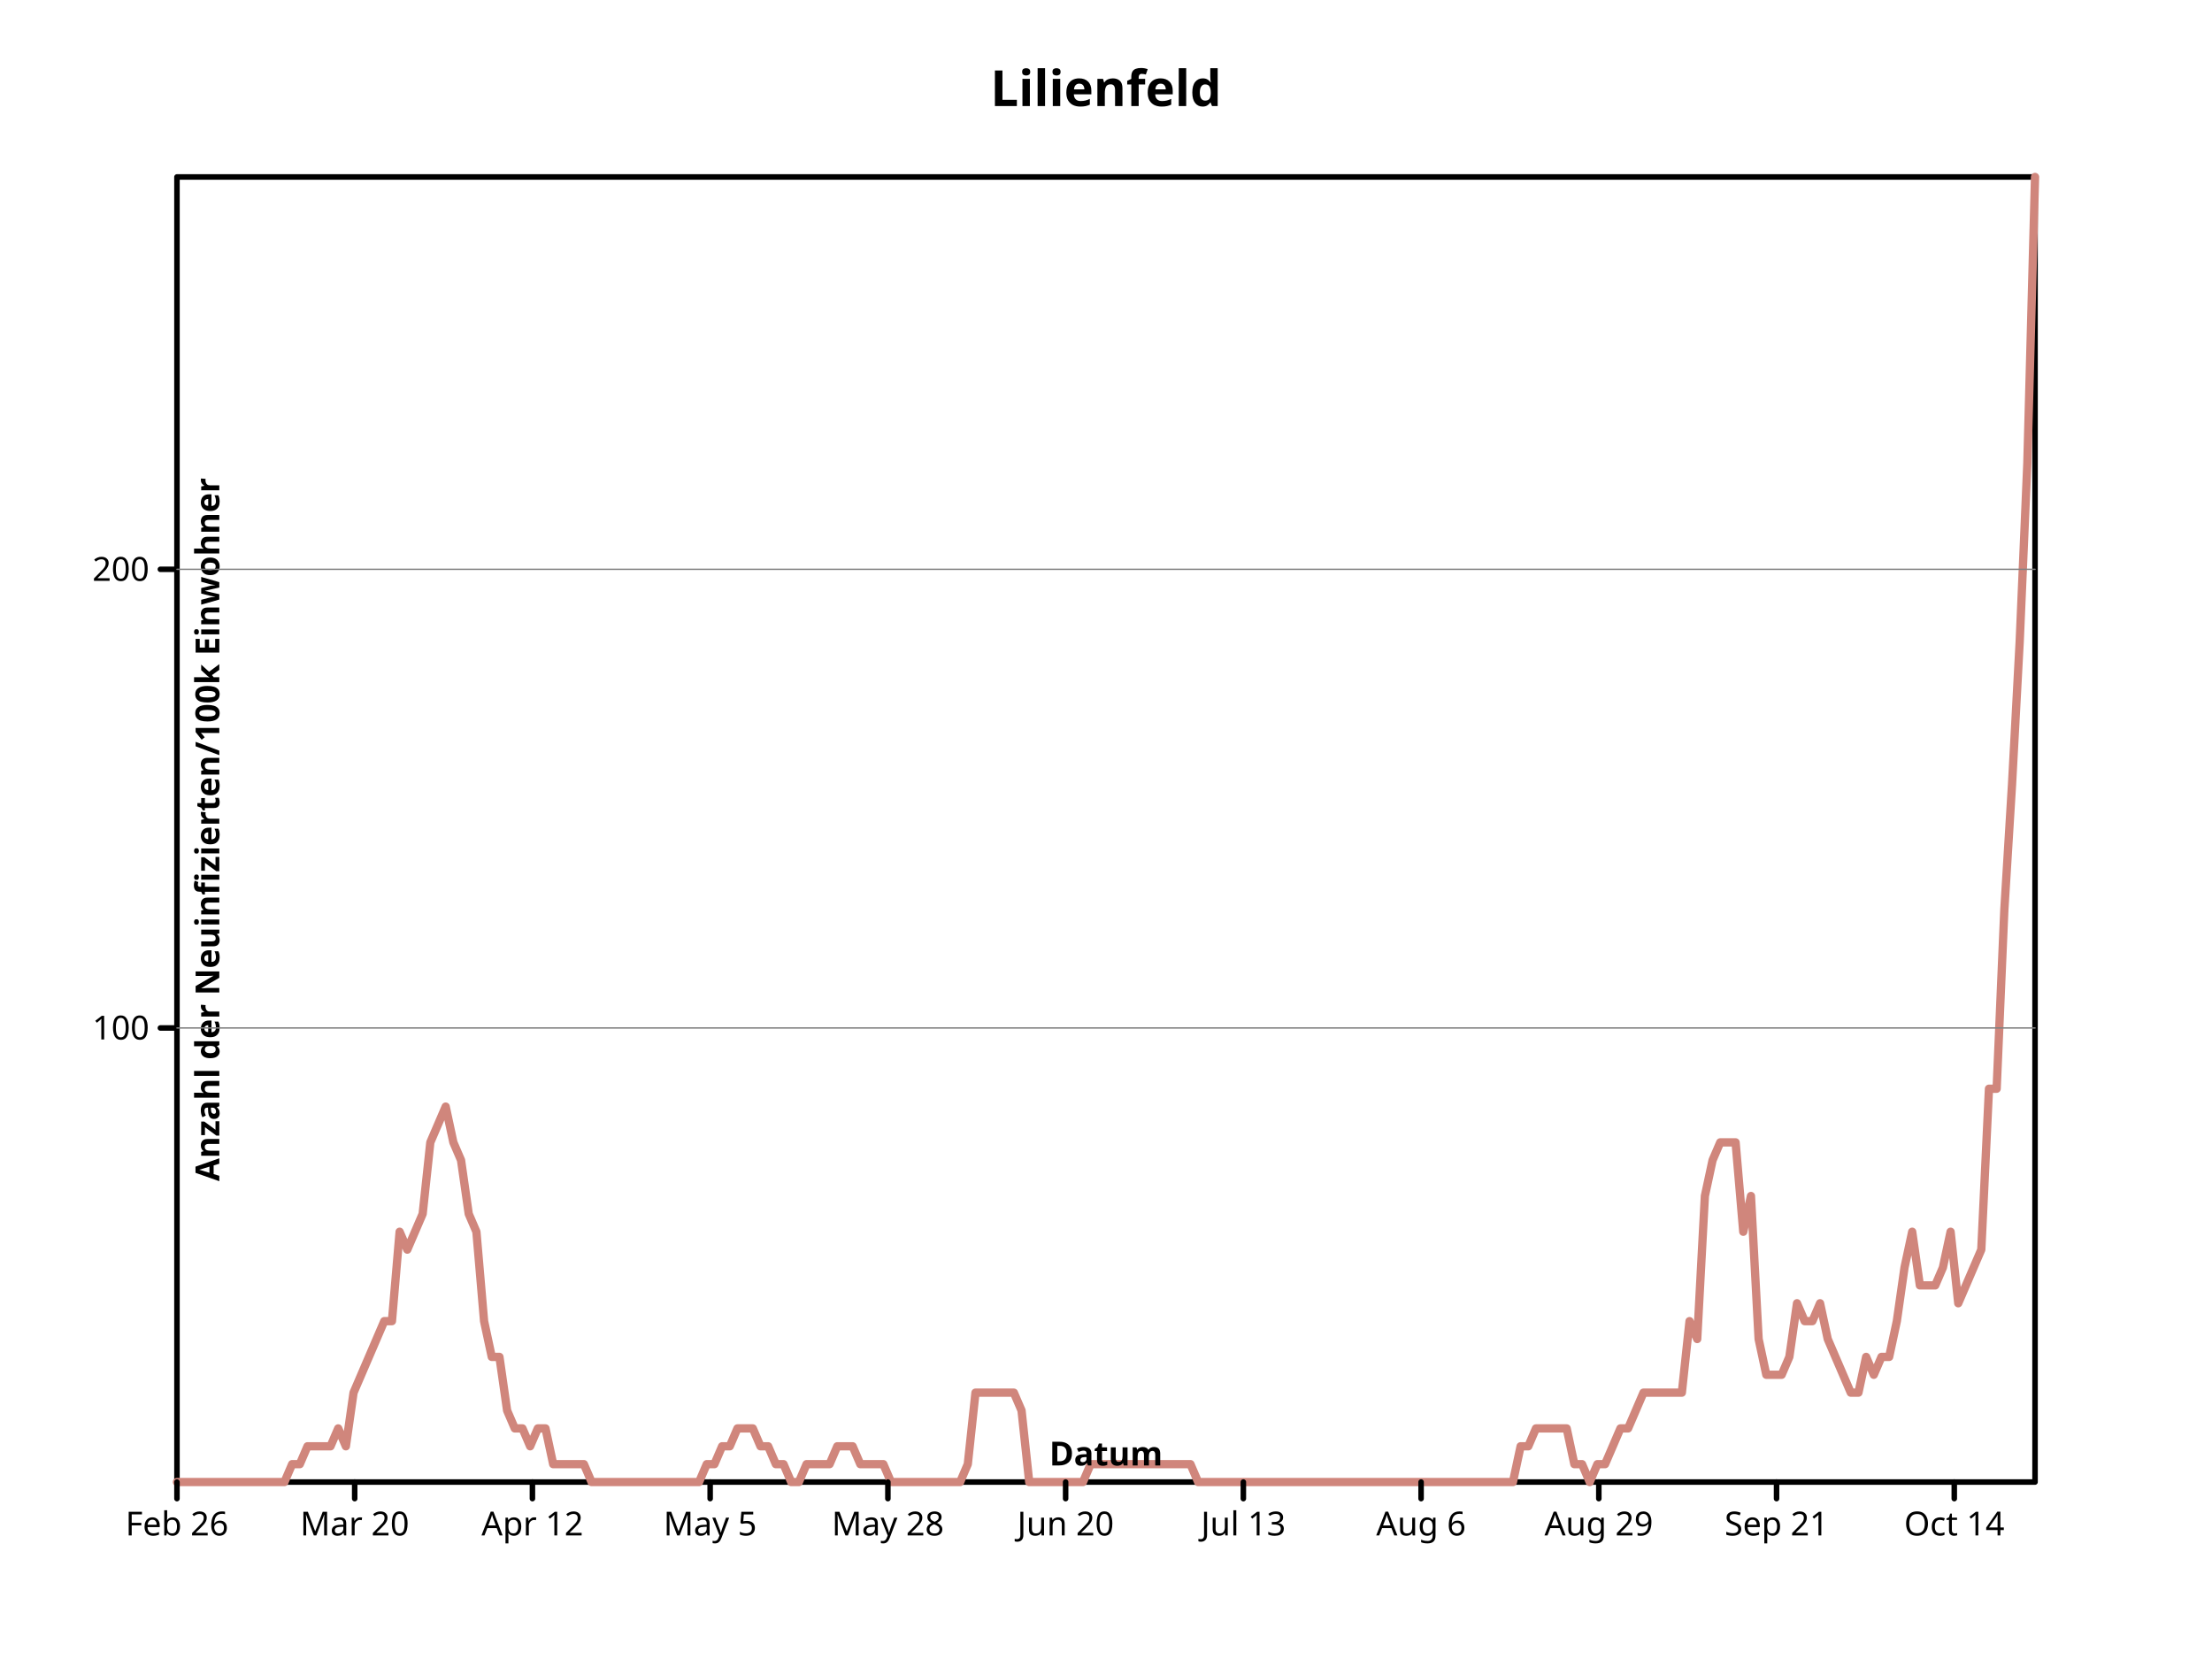
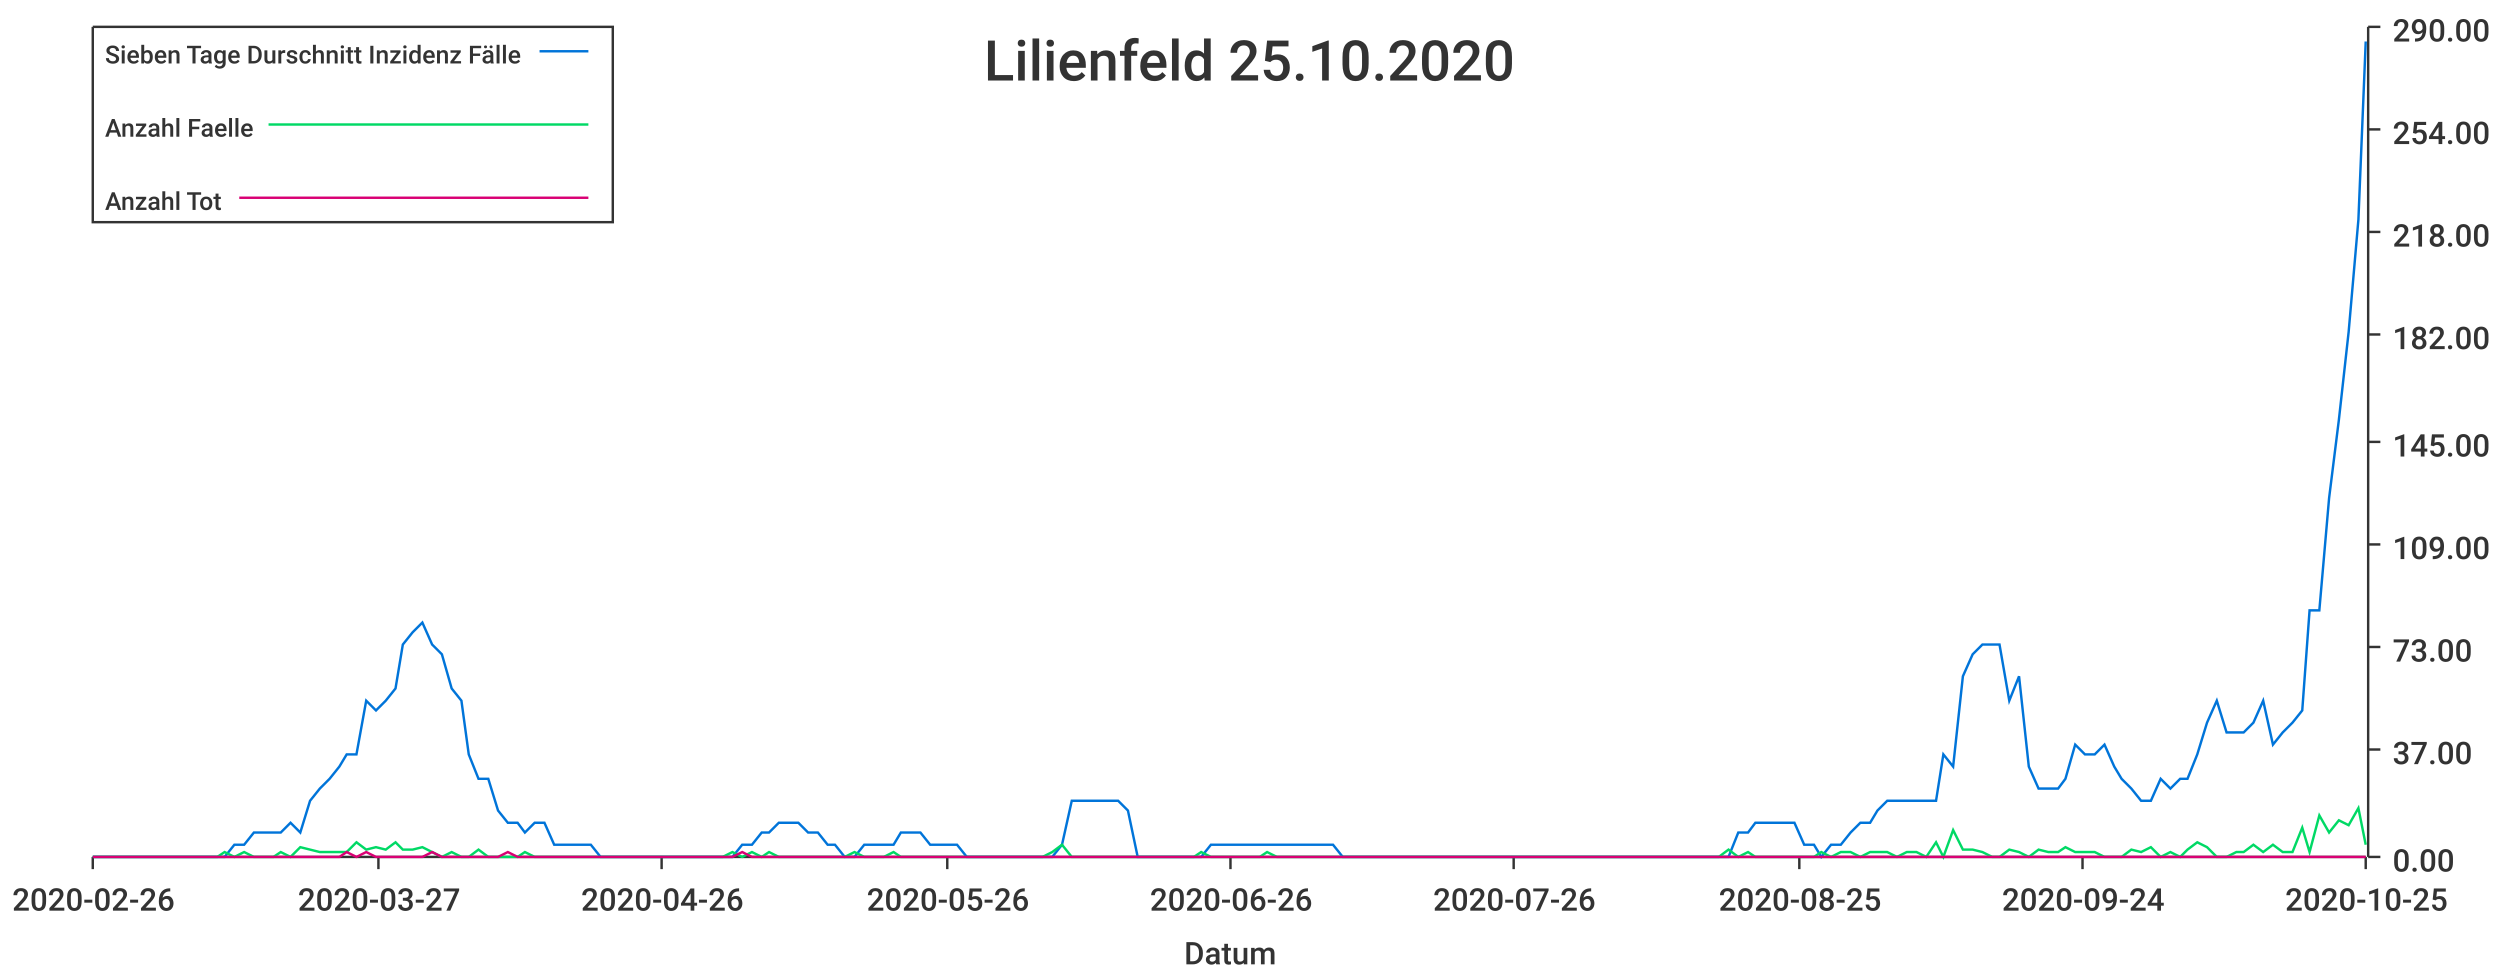
- <svg xmlns="http://www.w3.org/2000/svg" preserveAspectRatio="xMidYMid meet" width="800" height="600" viewbox="0 0 800 600">
-   <defs>
-     <marker refX="5" refY="5" markerUnits="userSpaceOnUse" markerWidth="2%" markerHeight="2%" id="circle" viewBox="0 0 10 10 ">
-       <circle cy="5" r="3" fill="none" stroke="black" cx="5" />
-     </marker>
-     <marker id="filled-circle" viewBox="0 0 10 10 " refX="5" refY="5" markerUnits="userSpaceOnUse" markerWidth="2%" markerHeight="2%">
-       <circle cx="5" cy="5" r="3" fill="black" stroke="none" />
-     </marker>
-     <marker markerWidth="2%" markerHeight="2%" id="square" viewBox="0 0 10 10 " refX="5" refY="5" markerUnits="userSpaceOnUse">
-       <rect height="6" fill="none" stroke="black" x="2" y="2" width="6" />
-     </marker>
-     <marker viewBox="0 0 10 10 " refX="5" refY="5" markerUnits="userSpaceOnUse" markerWidth="2%" markerHeight="2%" id="filled-square">
-       <rect y="2" width="6" height="6" fill="black" stroke="none" x="2" />
-     </marker>
-   </defs>
-   <g fill="none" stroke="black" stroke-width="2px" stroke-linecap="round" stroke-linejoin="round">
-     <rect vector-effect="non-scaling-stroke" x="64" y="64" width="672" height="472" />
-     <g fill="black" text-anchor="middle" dominant-baseline="middle" font-family="sans-serif" font-size="18px" font-style="normal" font-weight="bold">
-       <text x="400" y="32" dominant-baseline="middle" stroke="none" vector-effect="non-scaling-stroke">Lilienfeld</text>
-     </g>
-     <g stroke-width="3px" stroke-linejoin="round" font-family="sans-serif" font-size="18px" font-style="normal" text-anchor="middle" dominant-baseline="middle" stroke="hsl(7, 47%, 65%)" font-weight="bold" transform="translate(64 536 )scale(1 -1 )" fill="none" stroke-linecap="round">
-       <path vector-effect="non-scaling-stroke" d="M0,0 L2.776860e+00,0 L5.553719e+00,0 L8.330579e+00,0 L1.110744e+01,0 L1.388430e+01,0 L1.666116e+01,0 L1.943802e+01,0 L2.221488e+01,0 L2.499174e+01,0 L2.776860e+01,0 L3.054545e+01,0 L3.332231e+01,0 L3.609917e+01,0 L3.887603e+01,0 L4.165289e+01,6.465755e+00 L4.442975e+01,6.465755e+00 L4.720661e+01,1.293151e+01 L4.998347e+01,1.293151e+01 L5.276033e+01,1.293151e+01 L5.553719e+01,1.293151e+01 L5.831405e+01,1.939727e+01 L6.109091e+01,1.293151e+01 L6.386777e+01,3.232877e+01 L6.664463e+01,3.879452e+01 L6.942149e+01,4.526028e+01 L7.219835e+01,5.172602e+01 L7.497521e+01,5.819178e+01 L7.775207e+01,5.819178e+01 L8.052893e+01,9.052056e+01 L8.330579e+01,8.405480e+01 L8.608264e+01,9.052056e+01 L8.885950e+01,9.698632e+01 L9.163636e+01,1.228493e+02 L9.441322e+01,1.293151e+02 L9.719008e+01,1.357808e+02 L9.996694e+01,1.228493e+02 L1.027438e+02,1.163836e+02 L1.055207e+02,9.698632e+01 L1.082975e+02,9.052056e+01 L1.110744e+02,5.819178e+01 L1.138512e+02,4.526028e+01 L1.166281e+02,4.526028e+01 L1.194050e+02,2.586301e+01 L1.221818e+02,1.939727e+01 L1.249587e+02,1.939727e+01 L1.277355e+02,1.293151e+01 L1.305124e+02,1.939727e+01 L1.332893e+02,1.939727e+01 L1.360661e+02,6.465755e+00 L1.388430e+02,6.465755e+00 L1.416198e+02,6.465755e+00 L1.443967e+02,6.465755e+00 L1.471736e+02,6.465755e+00 L1.499504e+02,0 L1.527273e+02,0 L1.555041e+02,0 L1.582810e+02,0 L1.610579e+02,0 L1.638347e+02,0 L1.666116e+02,0 L1.693884e+02,0 L1.721653e+02,0 L1.749421e+02,0 L1.777190e+02,0 L1.804959e+02,0 L1.832727e+02,0 L1.860496e+02,0 L1.888264e+02,0 L1.916033e+02,6.465755e+00 L1.943802e+02,6.465755e+00 L1.971570e+02,1.293151e+01 L1.999339e+02,1.293151e+01 L2.027107e+02,1.939727e+01 L2.054876e+02,1.939727e+01 L2.082645e+02,1.939727e+01 L2.110413e+02,1.293151e+01 L2.138182e+02,1.293151e+01 L2.165950e+02,6.465755e+00 L2.193719e+02,6.465755e+00 L2.221488e+02,0 L2.249256e+02,0 L2.277025e+02,6.465755e+00 L2.304793e+02,6.465755e+00 L2.332562e+02,6.465755e+00 L2.360331e+02,6.465755e+00 L2.388099e+02,1.293151e+01 L2.415868e+02,1.293151e+01 L2.443636e+02,1.293151e+01 L2.471405e+02,6.465755e+00 L2.499174e+02,6.465755e+00 L2.526942e+02,6.465755e+00 L2.554711e+02,6.465755e+00 L2.582479e+02,0 L2.610248e+02,0 L2.638017e+02,0 L2.665785e+02,0 L2.693554e+02,0 L2.721322e+02,0 L2.749091e+02,0 L2.776860e+02,0 L2.804628e+02,0 L2.832397e+02,0 L2.860165e+02,6.465755e+00 L2.887934e+02,3.232877e+01 L2.915702e+02,3.232877e+01 L2.943471e+02,3.232877e+01 L2.971240e+02,3.232877e+01 L2.999008e+02,3.232877e+01 L3.026777e+02,3.232877e+01 L3.054545e+02,2.586301e+01 L3.082314e+02,0 L3.110083e+02,0 L3.137851e+02,0 L3.165620e+02,0 L3.193388e+02,0 L3.221157e+02,0 L3.248926e+02,0 L3.276694e+02,0 L3.304463e+02,6.465755e+00 L3.332231e+02,6.465755e+00 L336,6.465755e+00 L3.387769e+02,6.465755e+00 L3.415537e+02,6.465755e+00 L3.443306e+02,6.465755e+00 L3.471074e+02,6.465755e+00 L3.498843e+02,6.465755e+00 L3.526612e+02,6.465755e+00 L3.554380e+02,6.465755e+00 L3.582149e+02,6.465755e+00 L3.609917e+02,6.465755e+00 L3.637686e+02,6.465755e+00 L3.665455e+02,6.465755e+00 L3.693223e+02,0 L3.720992e+02,0 L3.748760e+02,0 L3.776529e+02,0 L3.804298e+02,0 L3.832066e+02,0 L3.859835e+02,0 L3.887603e+02,0 L3.915372e+02,0 L3.943140e+02,0 L3.970909e+02,0 L3.998678e+02,0 L4.026446e+02,0 L4.054215e+02,0 L4.081983e+02,0 L4.109752e+02,0 L4.137521e+02,0 L4.165289e+02,0 L4.193058e+02,0 L4.220826e+02,0 L4.248595e+02,0 L4.276364e+02,0 L4.304132e+02,0 L4.331901e+02,0 L4.359669e+02,0 L4.387438e+02,0 L4.415207e+02,0 L4.442975e+02,0 L4.470744e+02,0 L4.498512e+02,0 L4.526281e+02,0 L4.554050e+02,0 L4.581818e+02,0 L4.609587e+02,0 L4.637355e+02,0 L4.665124e+02,0 L4.692893e+02,0 L4.720661e+02,0 L4.748430e+02,0 L4.776198e+02,0 L4.803967e+02,0 L4.831736e+02,0 L4.859504e+02,1.293151e+01 L4.887273e+02,1.293151e+01 L4.915041e+02,1.939727e+01 L4.942810e+02,1.939727e+01 L4.970579e+02,1.939727e+01 L4.998347e+02,1.939727e+01 L5.026116e+02,1.939727e+01 L5.053884e+02,6.465755e+00 L5.081653e+02,6.465755e+00 L5.109421e+02,0 L5.137190e+02,6.465755e+00 L5.164959e+02,6.465755e+00 L5.192727e+02,1.293151e+01 L5.220496e+02,1.939727e+01 L5.248264e+02,1.939727e+01 L5.276033e+02,2.586301e+01 L5.303802e+02,3.232877e+01 L5.331570e+02,3.232877e+01 L5.359339e+02,3.232877e+01 L5.387107e+02,3.232877e+01 L5.414876e+02,3.232877e+01 L5.442645e+02,3.232877e+01 L5.470413e+02,5.819178e+01 L5.498182e+02,5.172602e+01 L5.525950e+02,1.034521e+02 L5.553719e+02,1.163836e+02 L5.581488e+02,1.228493e+02 L5.609256e+02,1.228493e+02 L5.637025e+02,1.228493e+02 L5.664793e+02,9.052056e+01 L5.692562e+02,1.034521e+02 L5.720331e+02,5.172602e+01 L5.748099e+02,3.879452e+01 L5.775868e+02,3.879452e+01 L5.803636e+02,3.879452e+01 L5.831405e+02,4.526028e+01 L5.859174e+02,6.465755e+01 L5.886942e+02,5.819178e+01 L5.914711e+02,5.819178e+01 L5.942479e+02,6.465755e+01 L5.970248e+02,5.172602e+01 L5.998017e+02,4.526028e+01 L6.025785e+02,3.879452e+01 L6.053554e+02,3.232877e+01 L6.081322e+02,3.232877e+01 L6.109091e+02,4.526028e+01 L6.136860e+02,3.879452e+01 L6.164628e+02,4.526028e+01 L6.192397e+02,4.526028e+01 L6.220165e+02,5.819178e+01 L6.247934e+02,7.758905e+01 L6.275702e+02,9.052056e+01 L6.303471e+02,7.112329e+01 L6.331240e+02,7.112329e+01 L6.359008e+02,7.112329e+01 L6.386777e+02,7.758905e+01 L6.414545e+02,9.052056e+01 L6.442314e+02,6.465755e+01 L6.470083e+02,7.112329e+01 L6.497851e+02,7.758905e+01 L6.525620e+02,8.405480e+01 L6.553388e+02,1.422466e+02 L6.581157e+02,1.422466e+02 L6.608926e+02,2.069041e+02 L6.636694e+02,2.521645e+02 L6.664463e+02,3.038903e+02 L6.692231e+02,3.685480e+02 L672,472 " />
-     </g>
-     <g font-style="normal" transform="translate(64 536 )scale(1 -1 )" stroke="black" dominant-baseline="middle" font-family="sans-serif" stroke-width="2px" stroke-linecap="round" text-anchor="middle" font-size="18px" font-weight="bold" fill="none" stroke-linejoin="round">
-       <path vector-effect="non-scaling-stroke" d="M0,0 L0,-6 M6.427916e+01,0 L6.427916e+01,-6 M1.285583e+02,0 L1.285583e+02,-6 M1.928375e+02,0 L1.928375e+02,-6 M2.571166e+02,0 L2.571166e+02,-6 M3.213958e+02,0 L3.213958e+02,-6 M3.856749e+02,0 L3.856749e+02,-6 M4.499541e+02,0 L4.499541e+02,-6 M5.142332e+02,0 L5.142332e+02,-6 M5.785124e+02,0 L5.785124e+02,-6 M6.427916e+02,0 L6.427916e+02,-6 " />
-     </g>
-     <g font-size="12px" fill="black" stroke-linecap="round" text-anchor="middle" dominant-baseline="hanging" stroke="black" stroke-linejoin="round" font-family="sans-serif" font-style="normal" font-weight="normal" transform="translate(64 536 )scale(1 1 )" stroke-width="2px">
-       <text stroke="none" vector-effect="non-scaling-stroke" x="0" y="10" dominant-baseline="hanging">Feb 26</text>
-       <text vector-effect="non-scaling-stroke" x="6.427916e+01" y="10" dominant-baseline="hanging" stroke="none">Mar 20</text>
-       <text x="1.285583e+02" y="10" dominant-baseline="hanging" stroke="none" vector-effect="non-scaling-stroke">Apr 12</text>
-       <text dominant-baseline="hanging" stroke="none" vector-effect="non-scaling-stroke" x="1.928375e+02" y="10">May 5</text>
-       <text y="10" dominant-baseline="hanging" stroke="none" vector-effect="non-scaling-stroke" x="2.571166e+02">May 28</text>
-       <text stroke="none" vector-effect="non-scaling-stroke" x="3.213958e+02" y="10" dominant-baseline="hanging">Jun 20</text>
-       <text stroke="none" vector-effect="non-scaling-stroke" x="3.856749e+02" y="10" dominant-baseline="hanging">Jul 13</text>
-       <text x="4.499541e+02" y="10" dominant-baseline="hanging" stroke="none" vector-effect="non-scaling-stroke">Aug 6</text>
-       <text x="5.142332e+02" y="10" dominant-baseline="hanging" stroke="none" vector-effect="non-scaling-stroke">Aug 29</text>
-       <text dominant-baseline="hanging" stroke="none" vector-effect="non-scaling-stroke" x="5.785124e+02" y="10">Sep 21</text>
-       <text x="6.427916e+02" y="10" dominant-baseline="hanging" stroke="none" vector-effect="non-scaling-stroke">Oct 14</text>
-     </g>
-     <g stroke-linecap="round" dominant-baseline="baseline" font-weight="bold" font-family="sans-serif" font-size="12px" font-style="normal" stroke-width="2px" text-anchor="middle" transform="translate(64 536 )scale(1 1 )rotate(0 0 0 )" fill="black" stroke="black" stroke-linejoin="round">
-       <text y="-6" dominant-baseline="baseline" stroke="none" vector-effect="non-scaling-stroke" x="336">Datum</text>
-     </g>
-     <g font-weight="bold" stroke-linejoin="round" stroke-width="2px" font-family="sans-serif" font-size="12px" font-style="normal" fill="black" stroke="black" dominant-baseline="baseline" stroke-linecap="round" text-anchor="middle" transform="translate(64 536 )scale(1 -1 )">
-       <path vector-effect="non-scaling-stroke" d="M0,1.642201e+02 L-6,1.642201e+02 M0,3.300990e+02 L-6,3.300990e+02 " />
-     </g>
-     <g stroke-linejoin="round" font-family="sans-serif" font-style="normal" text-anchor="end" stroke-width="2px" stroke="black" font-size="12px" font-weight="normal" transform="translate(64 536 )scale(1 1 )" fill="black" stroke-linecap="round" dominant-baseline="middle">
-       <text dominant-baseline="middle" stroke="none" vector-effect="non-scaling-stroke" x="-10" y="-1.642201e+02">100</text>
-       <text stroke="none" vector-effect="non-scaling-stroke" x="-10" y="-3.300990e+02" dominant-baseline="middle">200</text>
-     </g>
-     <g stroke-linejoin="round" stroke-linecap="round" text-anchor="middle" font-family="sans-serif" stroke="black" font-weight="bold" transform="translate(64 536 )scale(1 1 )rotate(-90 0 0 )" fill="black" dominant-baseline="hanging" stroke-width="2px" font-size="12px" font-style="normal">
-       <text y="6" dominant-baseline="hanging" stroke="none" vector-effect="non-scaling-stroke" x="236">Anzahl der Neuinfizierten/100k Einwohner</text>
-     </g>
-     <g font-family="sans-serif" font-size="12px" font-weight="bold" transform="translate(64 536 )scale(1 -1 )" text-anchor="middle" dominant-baseline="hanging" fill="black" stroke="gray" stroke-linejoin="round" font-style="normal" stroke-width="0.5px" stroke-linecap="round">
-       <path vector-effect="non-scaling-stroke" d="M0,1.642201e+02 L672,1.642201e+02 M0,3.300990e+02 L672,3.300990e+02 " />
-     </g>
-   </g>
+ <svg xmlns="http://www.w3.org/2000/svg" width="1024" height="400">\n<path d="M 0 0 L 1024 0 L 1024 400 L 0 400 L 0 0" style="stroke-width:0;stroke:rgba(255,255,255,1.0);fill:rgba(255,255,255,1.0)" />
+   <path d="M 38 11 L 969 11 L 969 351 L 38 351 L 38 11" style="stroke-width:0;stroke:rgba(255,255,255,1.0);fill:rgba(255,255,255,1.0)" />
+   <path d="M 38 351 L 969 351" style="stroke-width:1;stroke:rgba(51,51,51,1.0);fill:none" />
+   <path d="M 38 351 L 38 356" style="stroke-width:1;stroke:rgba(51,51,51,1.0);fill:none" />
+   <text x="5" y="373" style="stroke-width:0;stroke:none;fill:rgba(51,51,51,1.0);font-size:12.8px;font-family:'Roboto Medium',sans-serif">2020-02-26</text>
+   <path d="M 155 351 L 155 356" style="stroke-width:1;stroke:rgba(51,51,51,1.0);fill:none" />
+   <text x="122" y="373" style="stroke-width:0;stroke:none;fill:rgba(51,51,51,1.0);font-size:12.8px;font-family:'Roboto Medium',sans-serif">2020-03-27</text>
+   <path d="M 271 351 L 271 356" style="stroke-width:1;stroke:rgba(51,51,51,1.0);fill:none" />
+   <text x="238" y="373" style="stroke-width:0;stroke:none;fill:rgba(51,51,51,1.0);font-size:12.8px;font-family:'Roboto Medium',sans-serif">2020-04-26</text>
+   <path d="M 388 351 L 388 356" style="stroke-width:1;stroke:rgba(51,51,51,1.0);fill:none" />
+   <text x="355" y="373" style="stroke-width:0;stroke:none;fill:rgba(51,51,51,1.0);font-size:12.8px;font-family:'Roboto Medium',sans-serif">2020-05-26</text>
+   <path d="M 504 351 L 504 356" style="stroke-width:1;stroke:rgba(51,51,51,1.0);fill:none" />
+   <text x="471" y="373" style="stroke-width:0;stroke:none;fill:rgba(51,51,51,1.0);font-size:12.8px;font-family:'Roboto Medium',sans-serif">2020-06-26</text>
+   <path d="M 620 351 L 620 356" style="stroke-width:1;stroke:rgba(51,51,51,1.0);fill:none" />
+   <text x="587" y="373" style="stroke-width:0;stroke:none;fill:rgba(51,51,51,1.0);font-size:12.8px;font-family:'Roboto Medium',sans-serif">2020-07-26</text>
+   <path d="M 737 351 L 737 356" style="stroke-width:1;stroke:rgba(51,51,51,1.0);fill:none" />
+   <text x="704" y="373" style="stroke-width:0;stroke:none;fill:rgba(51,51,51,1.0);font-size:12.8px;font-family:'Roboto Medium',sans-serif">2020-08-25</text>
+   <path d="M 853 351 L 853 356" style="stroke-width:1;stroke:rgba(51,51,51,1.0);fill:none" />
+   <text x="820" y="373" style="stroke-width:0;stroke:none;fill:rgba(51,51,51,1.0);font-size:12.8px;font-family:'Roboto Medium',sans-serif">2020-09-24</text>
+   <path d="M 969 351 L 969 356" style="stroke-width:1;stroke:rgba(51,51,51,1.0);fill:none" />
+   <text x="936" y="373" style="stroke-width:0;stroke:none;fill:rgba(51,51,51,1.0);font-size:12.8px;font-family:'Roboto Medium',sans-serif">2020-10-25</text>
+   <text x="485" y="395" style="stroke-width:0;stroke:none;fill:rgba(51,51,51,1.0);font-size:12.8px;font-family:'Roboto Medium',sans-serif">Datum</text>
+   <path d="M 970 351 L 970 11" style="stroke-width:1;stroke:rgba(51,51,51,1.0);fill:none" />
+   <path d="M 970 351 L 975 351" style="stroke-width:1;stroke:rgba(51,51,51,1.0);fill:none" />
+   <text x="980" y="357" style="stroke-width:0;stroke:none;fill:rgba(51,51,51,1.0);font-size:12.8px;font-family:'Roboto Medium',sans-serif">0.00</text>
+   <path d="M 970 307 L 975 307" style="stroke-width:1;stroke:rgba(51,51,51,1.0);fill:none" />
+   <text x="980" y="313" style="stroke-width:0;stroke:none;fill:rgba(51,51,51,1.0);font-size:12.8px;font-family:'Roboto Medium',sans-serif">37.00</text>
+   <path d="M 970 265 L 975 265" style="stroke-width:1;stroke:rgba(51,51,51,1.0);fill:none" />
+   <text x="980" y="271" style="stroke-width:0;stroke:none;fill:rgba(51,51,51,1.0);font-size:12.8px;font-family:'Roboto Medium',sans-serif">73.00</text>
+   <path d="M 970 223 L 975 223" style="stroke-width:1;stroke:rgba(51,51,51,1.0);fill:none" />
+   <text x="980" y="229" style="stroke-width:0;stroke:none;fill:rgba(51,51,51,1.0);font-size:12.8px;font-family:'Roboto Medium',sans-serif">109.00</text>
+   <path d="M 970 181 L 975 181" style="stroke-width:1;stroke:rgba(51,51,51,1.0);fill:none" />
+   <text x="980" y="187" style="stroke-width:0;stroke:none;fill:rgba(51,51,51,1.0);font-size:12.8px;font-family:'Roboto Medium',sans-serif">145.00</text>
+   <path d="M 970 137 L 975 137" style="stroke-width:1;stroke:rgba(51,51,51,1.0);fill:none" />
+   <text x="980" y="143" style="stroke-width:0;stroke:none;fill:rgba(51,51,51,1.0);font-size:12.8px;font-family:'Roboto Medium',sans-serif">182.00</text>
+   <path d="M 970 95 L 975 95" style="stroke-width:1;stroke:rgba(51,51,51,1.0);fill:none" />
+   <text x="980" y="101" style="stroke-width:0;stroke:none;fill:rgba(51,51,51,1.0);font-size:12.8px;font-family:'Roboto Medium',sans-serif">218.00</text>
+   <path d="M 970 53 L 975 53" style="stroke-width:1;stroke:rgba(51,51,51,1.0);fill:none" />
+   <text x="980" y="59" style="stroke-width:0;stroke:none;fill:rgba(51,51,51,1.0);font-size:12.8px;font-family:'Roboto Medium',sans-serif">254.00</text>
+   <path d="M 970 11 L 975 11" style="stroke-width:1;stroke:rgba(51,51,51,1.0);fill:none" />
+   <text x="980" y="17" style="stroke-width:0;stroke:none;fill:rgba(51,51,51,1.0);font-size:12.8px;font-family:'Roboto Medium',sans-serif">290.00</text>
+   <path d="M 38 351 L 42 351 L 46 351 L 50 351 L 54 351 L 58 351 L 62 351 L 65 351 L 69 351 L 73 351 L 77 351 L 81 351 L 85 351 L 89 351 L 92 351 L 96 346 L 100 346 L 104 341 L 108 341 L 112 341 L 115 341 L 119 337 L 123 341 L 127 328 L 131 323 L 135 319 L 139 314 L 142 309 L 146 309 L 150 287 L 154 291 L 158 287 L 162 282 L 165 264 L 169 259 L 173 255 L 177 264 L 181 268 L 185 282 L 189 287 L 192 309 L 196 319 L 200 319 L 204 332 L 208 337 L 212 337 L 215 341 L 219 337 L 223 337 L 227 346 L 231 346 L 235 346 L 239 346 L 242 346 L 246 351 L 250 351 L 254 351 L 258 351 L 262 351 L 265 351 L 269 351 L 273 351 L 277 351 L 281 351 L 285 351 L 289 351 L 292 351 L 296 351 L 300 351 L 304 346 L 308 346 L 312 341 L 315 341 L 319 337 L 323 337 L 327 337 L 331 341 L 335 341 L 339 346 L 342 346 L 346 351 L 350 351 L 354 346 L 358 346 L 362 346 L 366 346 L 369 341 L 373 341 L 377 341 L 381 346 L 385 346 L 389 346 L 392 346 L 396 351 L 400 351 L 404 351 L 408 351 L 412 351 L 416 351 L 419 351 L 423 351 L 427 351 L 431 351 L 435 346 L 439 328 L 442 328 L 446 328 L 450 328 L 454 328 L 458 328 L 462 332 L 466 351 L 469 351 L 473 351 L 477 351 L 481 351 L 485 351 L 489 351 L 492 351 L 496 346 L 500 346 L 504 346 L 508 346 L 512 346 L 516 346 L 519 346 L 523 346 L 527 346 L 531 346 L 535 346 L 539 346 L 542 346 L 546 346 L 550 351 L 554 351 L 558 351 L 562 351 L 566 351 L 569 351 L 573 351 L 577 351 L 581 351 L 585 351 L 589 351 L 592 351 L 596 351 L 600 351 L 604 351 L 608 351 L 612 351 L 616 351 L 619 351 L 623 351 L 627 351 L 631 351 L 635 351 L 639 351 L 642 351 L 646 351 L 650 351 L 654 351 L 658 351 L 662 351 L 666 351 L 669 351 L 673 351 L 677 351 L 681 351 L 685 351 L 689 351 L 693 351 L 696 351 L 700 351 L 704 351 L 708 351 L 712 341 L 716 341 L 719 337 L 723 337 L 727 337 L 731 337 L 735 337 L 739 346 L 743 346 L 746 351 L 750 346 L 754 346 L 758 341 L 762 337 L 766 337 L 769 332 L 773 328 L 777 328 L 781 328 L 785 328 L 789 328 L 793 328 L 796 309 L 800 314 L 804 277 L 808 268 L 812 264 L 816 264 L 819 264 L 823 287 L 827 277 L 831 314 L 835 323 L 839 323 L 843 323 L 846 319 L 850 305 L 854 309 L 858 309 L 862 305 L 866 314 L 869 319 L 873 323 L 877 328 L 881 328 L 885 319 L 889 323 L 893 319 L 896 319 L 900 309 L 904 296 L 908 287 L 912 300 L 916 300 L 919 300 L 923 296 L 927 287 L 931 305 L 935 300 L 939 296 L 943 291 L 946 250 L 950 250 L 954 204 L 958 172 L 962 136 L 966 90 L 969 17" style="stroke-width:1;stroke:rgba(0,116,217,1.0);fill:none" />
+   <path d="M 38 351 L 42 351 L 46 351 L 50 351 L 54 351 L 58 351 L 62 351 L 65 351 L 69 351 L 73 351 L 77 351 L 81 351 L 85 351 L 89 351 L 92 349 L 96 351 L 100 349 L 104 351 L 108 351 L 112 351 L 115 349 L 119 351 L 123 347 L 127 348 L 131 349 L 135 349 L 139 349 L 142 349 L 146 345 L 150 348 L 154 347 L 158 348 L 162 345 L 165 348 L 169 348 L 173 347 L 177 349 L 181 351 L 185 349 L 189 351 L 192 351 L 196 348 L 200 351 L 204 351 L 208 351 L 212 351 L 215 349 L 219 351 L 223 351 L 227 351 L 231 351 L 235 351 L 239 351 L 242 351 L 246 351 L 250 351 L 254 351 L 258 351 L 262 351 L 265 351 L 269 351 L 273 351 L 277 351 L 281 351 L 285 351 L 289 351 L 292 351 L 296 351 L 300 349 L 304 351 L 308 349 L 312 351 L 315 349 L 319 351 L 323 351 L 327 351 L 331 351 L 335 351 L 339 351 L 342 351 L 346 351 L 350 349 L 354 351 L 358 351 L 362 351 L 366 349 L 369 351 L 373 351 L 377 351 L 381 351 L 385 351 L 389 351 L 392 351 L 396 351 L 400 351 L 404 351 L 408 351 L 412 351 L 416 351 L 419 351 L 423 351 L 427 351 L 431 349 L 435 346 L 439 351 L 442 351 L 446 351 L 450 351 L 454 351 L 458 351 L 462 351 L 466 351 L 469 351 L 473 351 L 477 351 L 481 351 L 485 351 L 489 351 L 492 349 L 496 351 L 500 351 L 504 351 L 508 351 L 512 351 L 516 351 L 519 349 L 523 351 L 527 351 L 531 351 L 535 351 L 539 351 L 542 351 L 546 351 L 550 351 L 554 351 L 558 351 L 562 351 L 566 351 L 569 351 L 573 351 L 577 351 L 581 351 L 585 351 L 589 351 L 592 351 L 596 351 L 600 351 L 604 351 L 608 351 L 612 351 L 616 351 L 619 351 L 623 351 L 627 351 L 631 351 L 635 351 L 639 351 L 642 351 L 646 351 L 650 351 L 654 351 L 658 351 L 662 351 L 666 351 L 669 351 L 673 351 L 677 351 L 681 351 L 685 351 L 689 351 L 693 351 L 696 351 L 700 351 L 704 351 L 708 348 L 712 351 L 716 349 L 719 351 L 723 351 L 727 351 L 731 351 L 735 351 L 739 351 L 743 351 L 746 349 L 750 351 L 754 349 L 758 349 L 762 351 L 766 349 L 769 349 L 773 349 L 777 351 L 781 349 L 785 349 L 789 351 L 793 345 L 796 351 L 800 340 L 804 348 L 808 348 L 812 349 L 816 351 L 819 351 L 823 348 L 827 349 L 831 351 L 835 348 L 839 349 L 843 349 L 846 347 L 850 349 L 854 349 L 858 349 L 862 351 L 866 351 L 869 351 L 873 348 L 877 349 L 881 347 L 885 351 L 889 349 L 893 351 L 896 348 L 900 345 L 904 347 L 908 351 L 912 351 L 916 349 L 919 349 L 923 346 L 927 349 L 931 346 L 935 349 L 939 349 L 943 339 L 946 349 L 950 334 L 954 341 L 958 336 L 962 338 L 966 331 L 969 346" style="stroke-width:1;stroke:rgba(0,217,101,1.0);fill:none" />
+   <path d="M 38 351 L 42 351 L 46 351 L 50 351 L 54 351 L 58 351 L 62 351 L 65 351 L 69 351 L 73 351 L 77 351 L 81 351 L 85 351 L 89 351 L 92 351 L 96 351 L 100 351 L 104 351 L 108 351 L 112 351 L 115 351 L 119 351 L 123 351 L 127 351 L 131 351 L 135 351 L 139 351 L 142 349 L 146 351 L 150 349 L 154 351 L 158 351 L 162 351 L 165 351 L 169 351 L 173 351 L 177 349 L 181 351 L 185 351 L 189 351 L 192 351 L 196 351 L 200 351 L 204 351 L 208 349 L 212 351 L 215 351 L 219 351 L 223 351 L 227 351 L 231 351 L 235 351 L 239 351 L 242 351 L 246 351 L 250 351 L 254 351 L 258 351 L 262 351 L 265 351 L 269 351 L 273 351 L 277 351 L 281 351 L 285 351 L 289 351 L 292 351 L 296 351 L 300 351 L 304 349 L 308 351 L 312 351 L 315 351 L 319 351 L 323 351 L 327 351 L 331 351 L 335 351 L 339 351 L 342 351 L 346 351 L 350 351 L 354 351 L 358 351 L 362 351 L 366 351 L 369 351 L 373 351 L 377 351 L 381 351 L 385 351 L 389 351 L 392 351 L 396 351 L 400 351 L 404 351 L 408 351 L 412 351 L 416 351 L 419 351 L 423 351 L 427 351 L 431 351 L 435 351 L 439 351 L 442 351 L 446 351 L 450 351 L 454 351 L 458 351 L 462 351 L 466 351 L 469 351 L 473 351 L 477 351 L 481 351 L 485 351 L 489 351 L 492 351 L 496 351 L 500 351 L 504 351 L 508 351 L 512 351 L 516 351 L 519 351 L 523 351 L 527 351 L 531 351 L 535 351 L 539 351 L 542 351 L 546 351 L 550 351 L 554 351 L 558 351 L 562 351 L 566 351 L 569 351 L 573 351 L 577 351 L 581 351 L 585 351 L 589 351 L 592 351 L 596 351 L 600 351 L 604 351 L 608 351 L 612 351 L 616 351 L 619 351 L 623 351 L 627 351 L 631 351 L 635 351 L 639 351 L 642 351 L 646 351 L 650 351 L 654 351 L 658 351 L 662 351 L 666 351 L 669 351 L 673 351 L 677 351 L 681 351 L 685 351 L 689 351 L 693 351 L 696 351 L 700 351 L 704 351 L 708 351 L 712 351 L 716 351 L 719 351 L 723 351 L 727 351 L 731 351 L 735 351 L 739 351 L 743 351 L 746 351 L 750 351 L 754 351 L 758 351 L 762 351 L 766 351 L 769 351 L 773 351 L 777 351 L 781 351 L 785 351 L 789 351 L 793 351 L 796 351 L 800 351 L 804 351 L 808 351 L 812 351 L 816 351 L 819 351 L 823 351 L 827 351 L 831 351 L 835 351 L 839 351 L 843 351 L 846 351 L 850 351 L 854 351 L 858 351 L 862 351 L 866 351 L 869 351 L 873 351 L 877 351 L 881 351 L 885 351 L 889 351 L 893 351 L 896 351 L 900 351 L 904 351 L 908 351 L 912 351 L 916 351 L 919 351 L 923 351 L 927 351 L 931 351 L 935 351 L 939 351 L 943 351 L 946 351 L 950 351 L 954 351 L 958 351 L 962 351 L 966 351 L 969 351" style="stroke-width:1;stroke:rgba(217,0,116,1.0);fill:none" />
+   <text x="403" y="33" style="stroke-width:0;stroke:none;fill:rgba(51,51,51,1.0);font-size:23.0px;font-family:'Roboto Medium',sans-serif">Lilienfeld 25.10.2020</text>
+   <path d="M 38 11 L 251 11 L 251 91 L 38 91 L 38 11" style="stroke-width:1;stroke:rgba(51,51,51,1.0);fill:rgba(255,255,255,1.0)" />
+   <text x="43" y="26" style="stroke-width:0;stroke:none;fill:rgba(51,51,51,1.0);font-size:10.2px;font-family:'Roboto Medium',sans-serif">Sieben Tage Durschnitt Inzidenz Fälle</text>
+   <path d="M 221 21 L 241 21" style="stroke-width:1;stroke:rgba(0,116,217,1.0);fill:none" />
+   <text x="43" y="56" style="stroke-width:0;stroke:none;fill:rgba(51,51,51,1.0);font-size:10.2px;font-family:'Roboto Medium',sans-serif">Anzahl Faelle</text>
+   <path d="M 110 51 L 241 51" style="stroke-width:1;stroke:rgba(0,217,101,1.0);fill:none" />
+   <text x="43" y="86" style="stroke-width:0;stroke:none;fill:rgba(51,51,51,1.0);font-size:10.2px;font-family:'Roboto Medium',sans-serif">Anzahl Tot</text>
+   <path d="M 98 81 L 241 81" style="stroke-width:1;stroke:rgba(217,0,116,1.0);fill:none" />
</svg>
